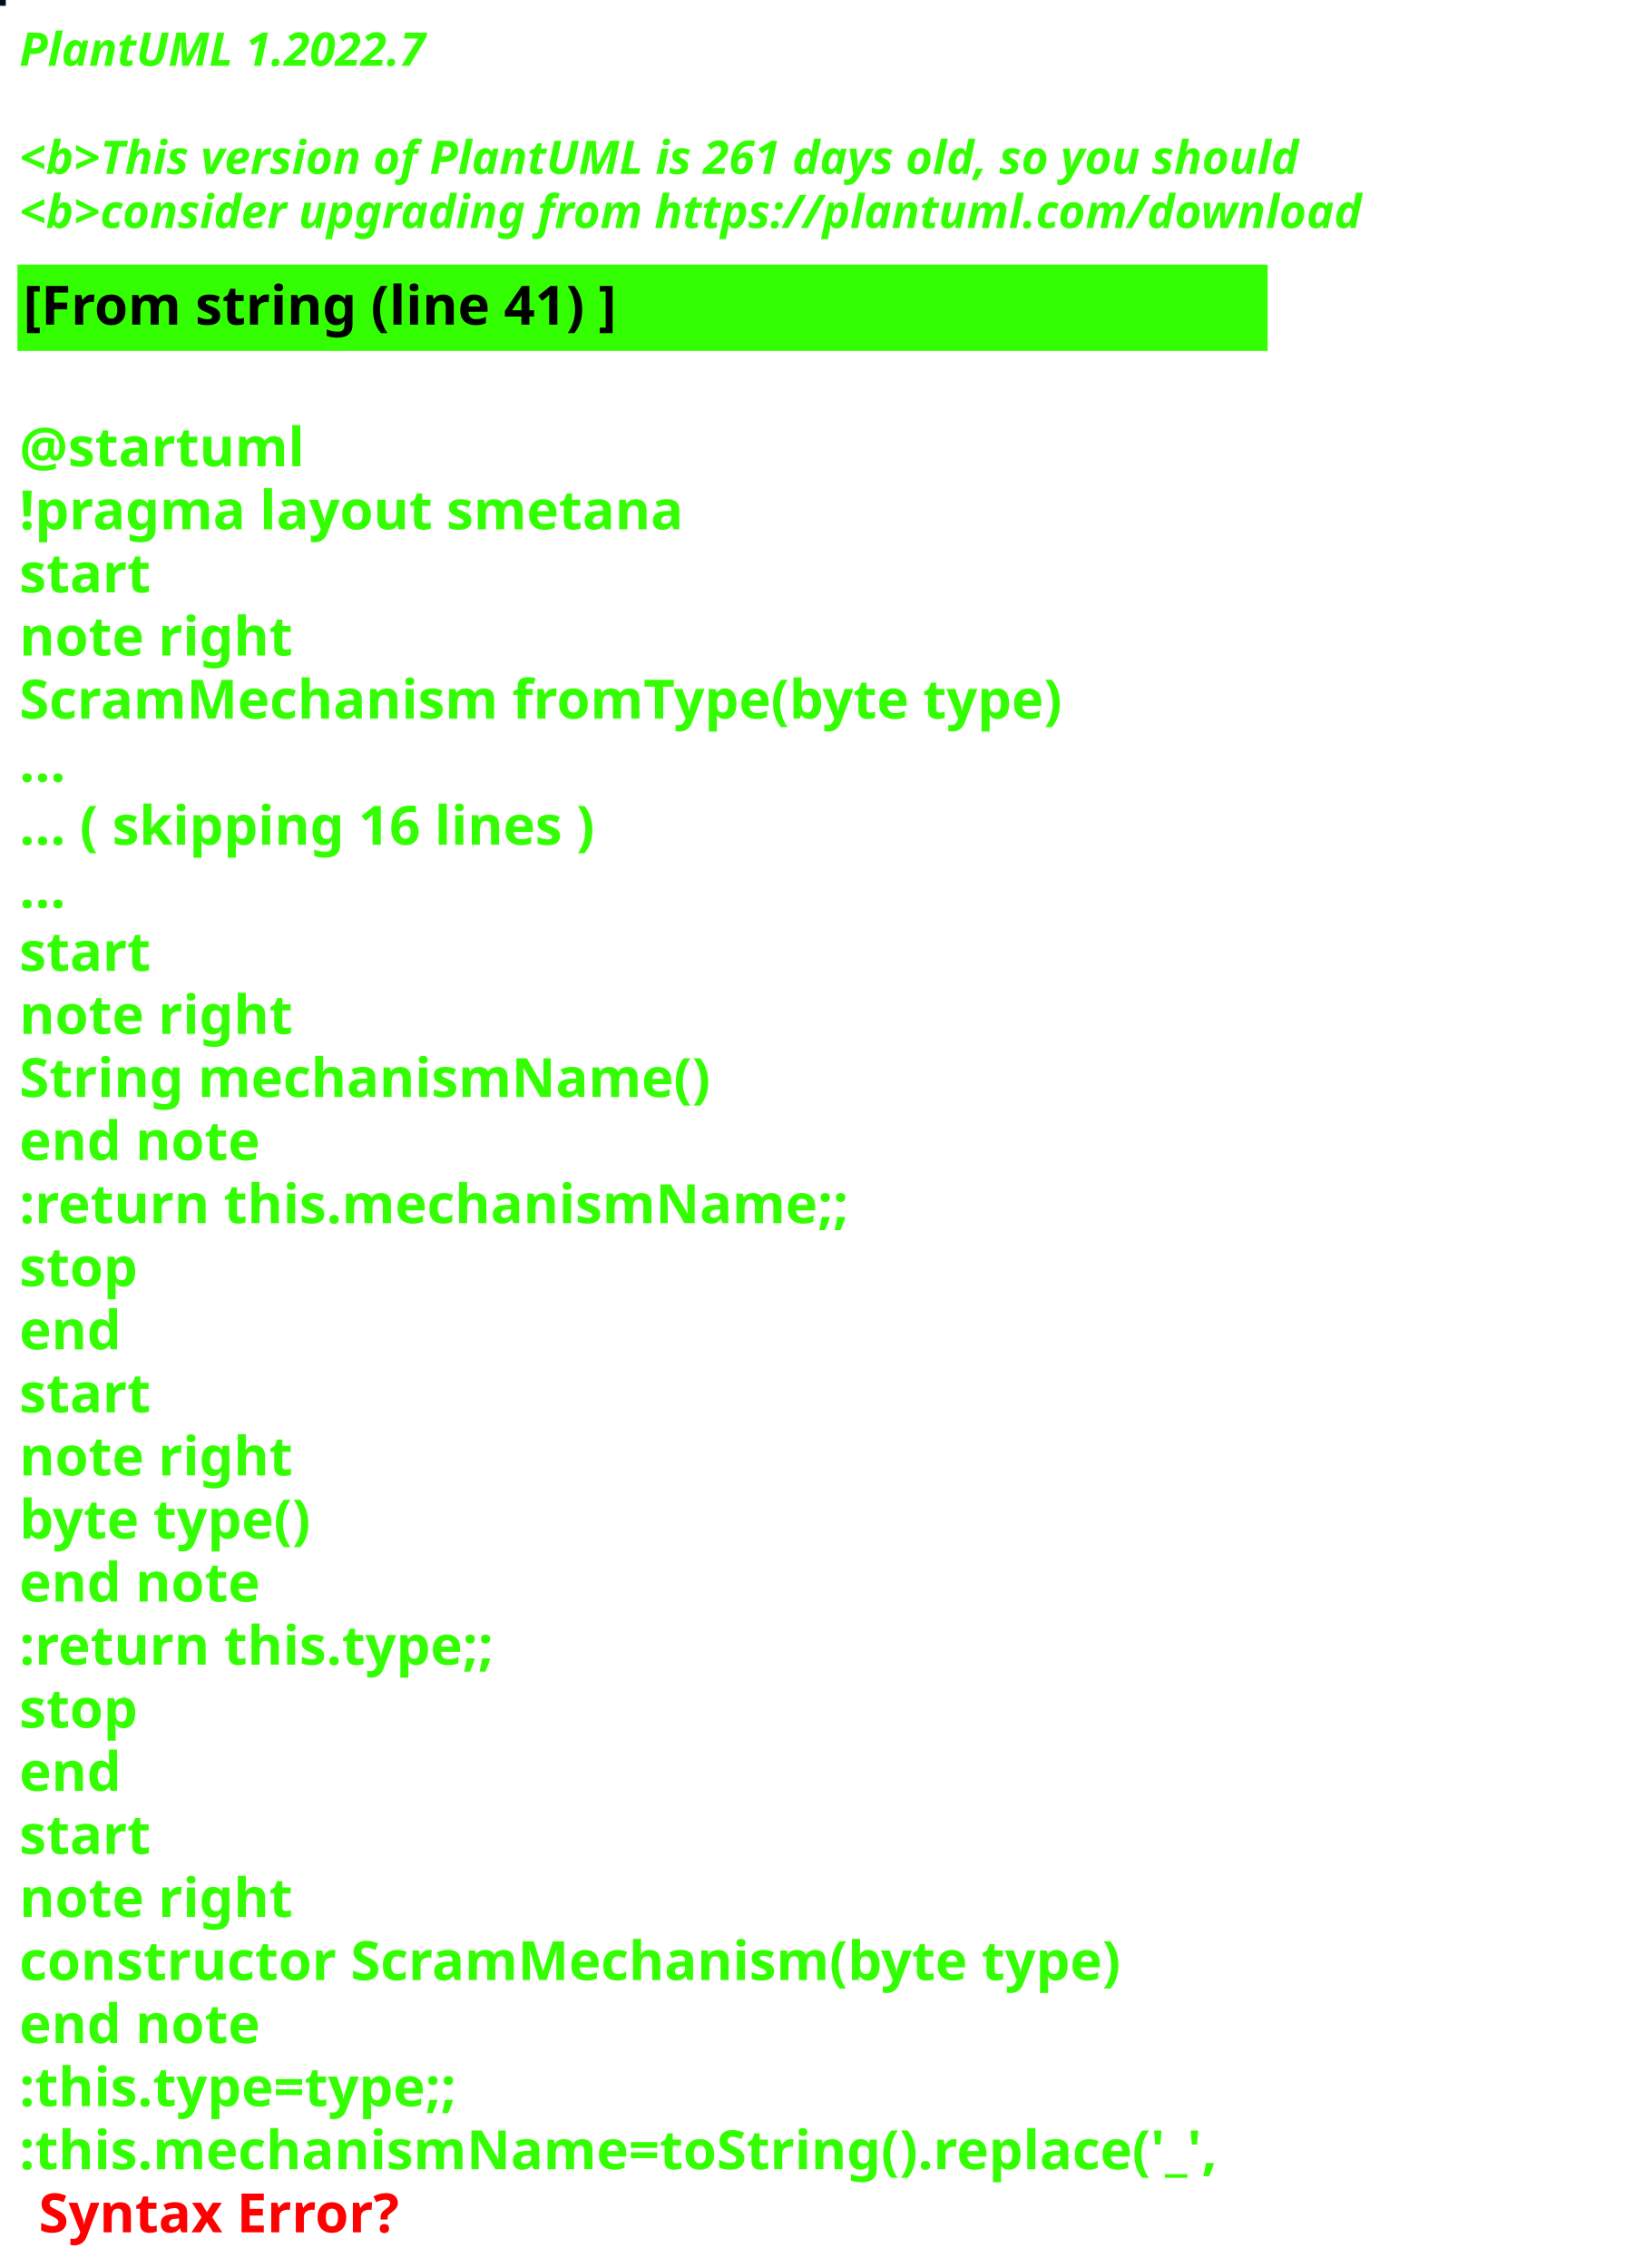
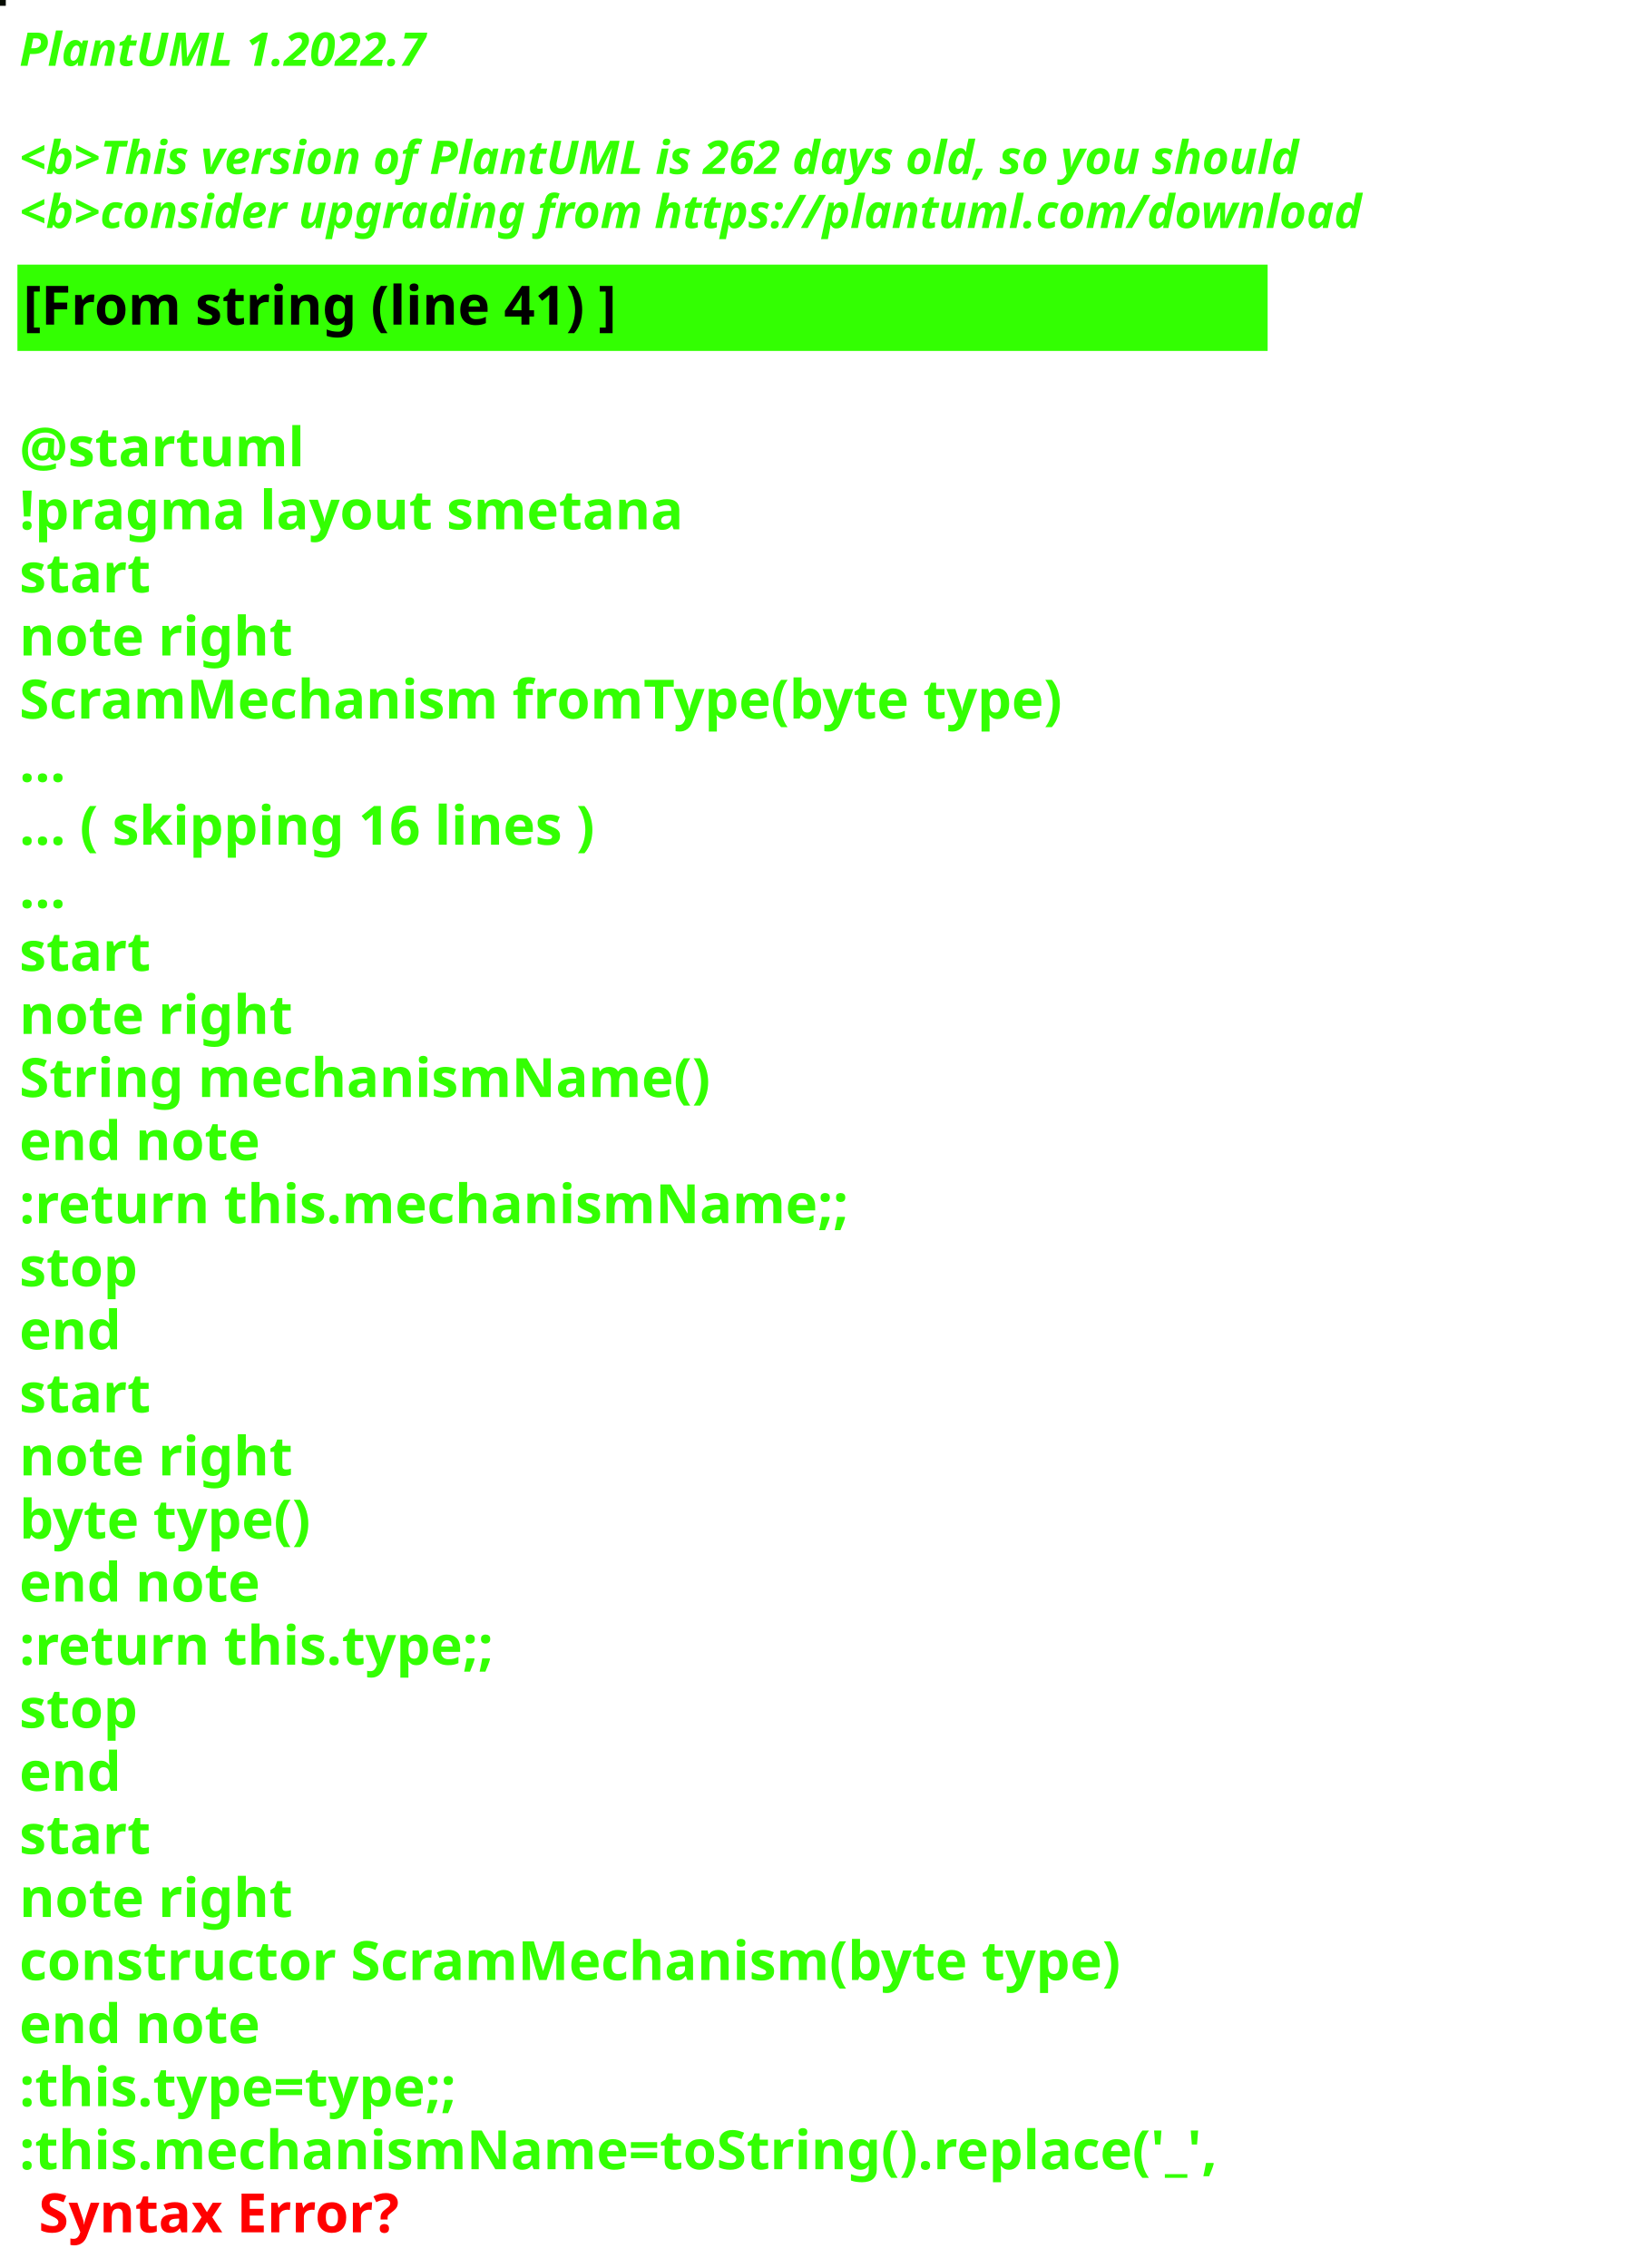
<svg xmlns="http://www.w3.org/2000/svg" contentStyleType="text/css" height="586px" preserveAspectRatio="none" style="width:422px;height:586px;background:#000000;" version="1.1" viewBox="0 0 422 586" width="422px" zoomAndPan="magnify">
  <defs />
  <g>
-     <rect fill="#040D23" height="1" style="stroke:#040D23;stroke-width:1.0;" width="1" x="0" y="0" />
+     <rect fill="#060C01" height="1" style="stroke:#060C01;stroke-width:1.0;" width="1" x="0" y="0" />
    <text fill="#33FF02" font-family="sans-serif" font-size="12" font-style="italic" font-weight="bold" lengthAdjust="spacing" textLength="127" x="5" y="17">PlantUML 1.2022.7</text>
    <text fill="#33FF02" font-family="sans-serif" font-size="12" font-style="italic" font-weight="bold" lengthAdjust="spacing" textLength="4" x="5" y="30.969"> </text>
-     <text fill="#33FF02" font-family="sans-serif" font-size="12" font-style="italic" font-weight="bold" lengthAdjust="spacing" textLength="399" x="5" y="44.938">&lt;b&gt;This version of PlantUML is 261 days old, so you should</text>
+     <text fill="#33FF02" font-family="sans-serif" font-size="12" font-style="italic" font-weight="bold" lengthAdjust="spacing" textLength="399" x="5" y="44.938">&lt;b&gt;This version of PlantUML is 262 days old, so you should</text>
    <text fill="#33FF02" font-family="sans-serif" font-size="12" font-style="italic" font-weight="bold" lengthAdjust="spacing" textLength="408" x="5" y="58.906">&lt;b&gt;consider upgrading from https://plantuml.com/download</text>
    <rect fill="#33FF02" height="21.297" style="stroke:#33FF02;stroke-width:1.0;" width="322" x="5" y="68.875" />
    <text fill="#000000" font-family="sans-serif" font-size="14" font-weight="bold" lengthAdjust="spacing" textLength="178" x="6" y="83.875">[From string (line 41) ]</text>
    <text fill="#33FF02" font-family="sans-serif" font-size="14" font-weight="bold" lengthAdjust="spacing" textLength="5" x="5" y="104.172"> </text>
    <text fill="#33FF02" font-family="sans-serif" font-size="14" font-weight="bold" lengthAdjust="spacing" textLength="79" x="5" y="120.469">@startuml</text>
    <text fill="#33FF02" font-family="sans-serif" font-size="14" font-weight="bold" lengthAdjust="spacing" textLength="190" x="5" y="136.766">!pragma layout smetana</text>
    <text fill="#33FF02" font-family="sans-serif" font-size="14" font-weight="bold" lengthAdjust="spacing" textLength="37" x="5" y="153.062">start</text>
    <text fill="#33FF02" font-family="sans-serif" font-size="14" font-weight="bold" lengthAdjust="spacing" textLength="78" x="5" y="169.359">note right</text>
    <text fill="#33FF02" font-family="sans-serif" font-size="14" font-weight="bold" lengthAdjust="spacing" textLength="305" x="5" y="185.656">ScramMechanism fromType(byte type)</text>
    <text fill="#33FF02" font-family="sans-serif" font-size="14" font-weight="bold" lengthAdjust="spacing" textLength="15" x="5" y="201.953">...</text>
    <text fill="#33FF02" font-family="sans-serif" font-size="14" font-weight="bold" lengthAdjust="spacing" textLength="175" x="5" y="218.25">... ( skipping 16 lines )</text>
    <text fill="#33FF02" font-family="sans-serif" font-size="14" font-weight="bold" lengthAdjust="spacing" textLength="15" x="5" y="234.547">...</text>
    <text fill="#33FF02" font-family="sans-serif" font-size="14" font-weight="bold" lengthAdjust="spacing" textLength="37" x="5" y="250.844">start</text>
    <text fill="#33FF02" font-family="sans-serif" font-size="14" font-weight="bold" lengthAdjust="spacing" textLength="78" x="5" y="267.141">note right</text>
    <text fill="#33FF02" font-family="sans-serif" font-size="14" font-weight="bold" lengthAdjust="spacing" textLength="197" x="5" y="283.438">String mechanismName()</text>
    <text fill="#33FF02" font-family="sans-serif" font-size="14" font-weight="bold" lengthAdjust="spacing" textLength="71" x="5" y="299.734">end note</text>
    <text fill="#33FF02" font-family="sans-serif" font-size="14" font-weight="bold" lengthAdjust="spacing" textLength="240" x="5" y="316.031">:return this.mechanismName;;</text>
    <text fill="#33FF02" font-family="sans-serif" font-size="14" font-weight="bold" lengthAdjust="spacing" textLength="35" x="5" y="332.328">stop</text>
    <text fill="#33FF02" font-family="sans-serif" font-size="14" font-weight="bold" lengthAdjust="spacing" textLength="30" x="5" y="348.625">end</text>
    <text fill="#33FF02" font-family="sans-serif" font-size="14" font-weight="bold" lengthAdjust="spacing" textLength="37" x="5" y="364.922">start</text>
    <text fill="#33FF02" font-family="sans-serif" font-size="14" font-weight="bold" lengthAdjust="spacing" textLength="78" x="5" y="381.219">note right</text>
    <text fill="#33FF02" font-family="sans-serif" font-size="14" font-weight="bold" lengthAdjust="spacing" textLength="87" x="5" y="397.516">byte type()</text>
    <text fill="#33FF02" font-family="sans-serif" font-size="14" font-weight="bold" lengthAdjust="spacing" textLength="71" x="5" y="413.812">end note</text>
    <text fill="#33FF02" font-family="sans-serif" font-size="14" font-weight="bold" lengthAdjust="spacing" textLength="142" x="5" y="430.109">:return this.type;;</text>
    <text fill="#33FF02" font-family="sans-serif" font-size="14" font-weight="bold" lengthAdjust="spacing" textLength="35" x="5" y="446.406">stop</text>
    <text fill="#33FF02" font-family="sans-serif" font-size="14" font-weight="bold" lengthAdjust="spacing" textLength="30" x="5" y="462.703">end</text>
    <text fill="#33FF02" font-family="sans-serif" font-size="14" font-weight="bold" lengthAdjust="spacing" textLength="37" x="5" y="479">start</text>
    <text fill="#33FF02" font-family="sans-serif" font-size="14" font-weight="bold" lengthAdjust="spacing" textLength="78" x="5" y="495.297">note right</text>
    <text fill="#33FF02" font-family="sans-serif" font-size="14" font-weight="bold" lengthAdjust="spacing" textLength="322" x="5" y="511.594">constructor ScramMechanism(byte type)</text>
    <text fill="#33FF02" font-family="sans-serif" font-size="14" font-weight="bold" lengthAdjust="spacing" textLength="71" x="5" y="527.891">end note</text>
    <text fill="#33FF02" font-family="sans-serif" font-size="14" font-weight="bold" lengthAdjust="spacing" textLength="134" x="5" y="544.188">:this.type=type;;</text>
    <text fill="#33FF02" font-family="sans-serif" font-size="14" font-weight="bold" lengthAdjust="spacing" text-decoration="wavy underline" textLength="350" x="5" y="560.484">:this.mechanismName=toString().replace('_',</text>
    <text fill="#FF0000" font-family="sans-serif" font-size="14" font-weight="bold" lengthAdjust="spacing" textLength="106" x="10" y="576.781">Syntax Error?</text>
  </g>
</svg>
